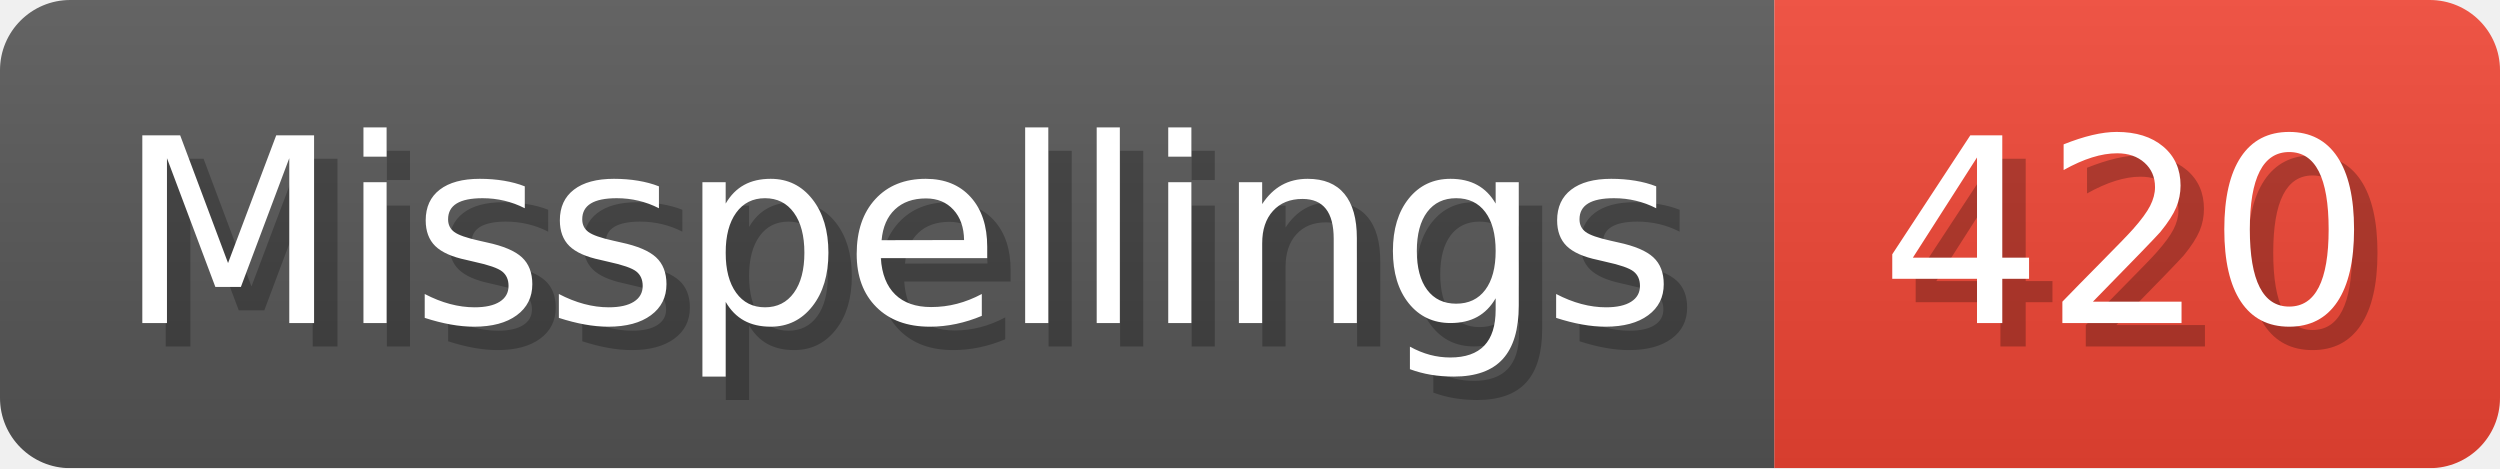
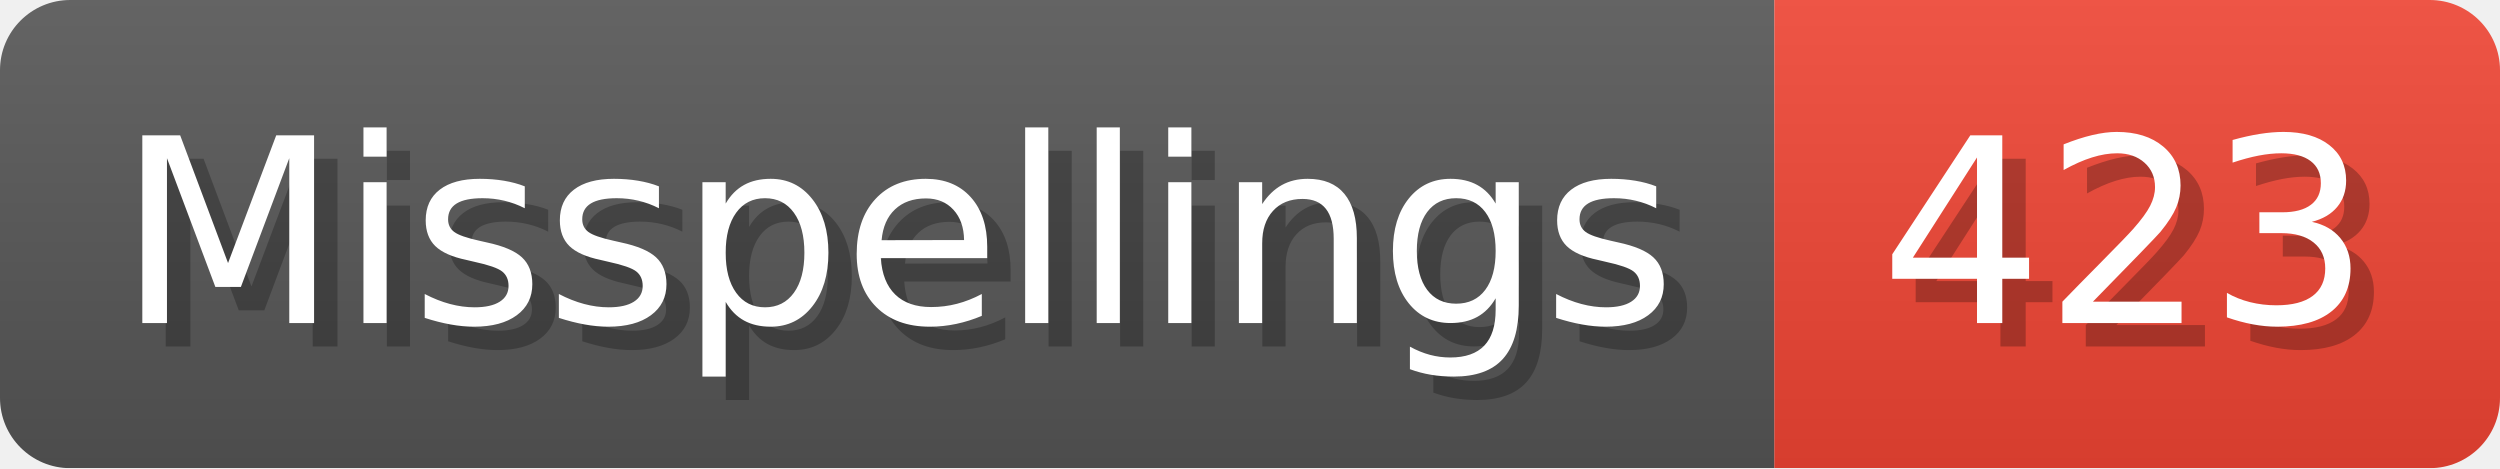
- <svg xmlns="http://www.w3.org/2000/svg" width="106.8" height="20" viewBox="0 0 1068 200" role="img" aria-label="Misspellings: 420">
+ <svg xmlns="http://www.w3.org/2000/svg" width="106.8" height="20" viewBox="0 0 1068 200" role="img" aria-label="Misspellings: 423">
  <linearGradient id="a" x2="0" y2="100%">
    <stop offset="0" stop-opacity=".1" stop-color="#EEE" />
    <stop offset="1" stop-opacity=".1" />
  </linearGradient>
  <mask id="m">
    <rect width="1068" height="200" rx="30" fill="#FFF" />
  </mask>
  <g mask="url(#m)">
    <rect width="758" height="200" fill="#555" />
    <rect width="310" height="200" fill="#E43" x="758" />
    <rect width="1068" height="200" fill="url(#a)" />
  </g>
  <g aria-hidden="true" fill="#fff" text-anchor="start" font-family="Verdana,DejaVu Sans,sans-serif" font-size="110">
    <text x="60" y="148" textLength="658" fill="#000" opacity="0.25">Misspellings</text>
    <text x="50" y="138" textLength="658">Misspellings</text>
-     <text x="813" y="148" textLength="210" fill="#000" opacity="0.25">420</text>
-     <text x="803" y="138" textLength="210">420</text>
+     <text x="813" y="148" textLength="210" fill="#000" opacity="0.25">423</text>
+     <text x="803" y="138" textLength="210">423</text>
  </g>
</svg>
